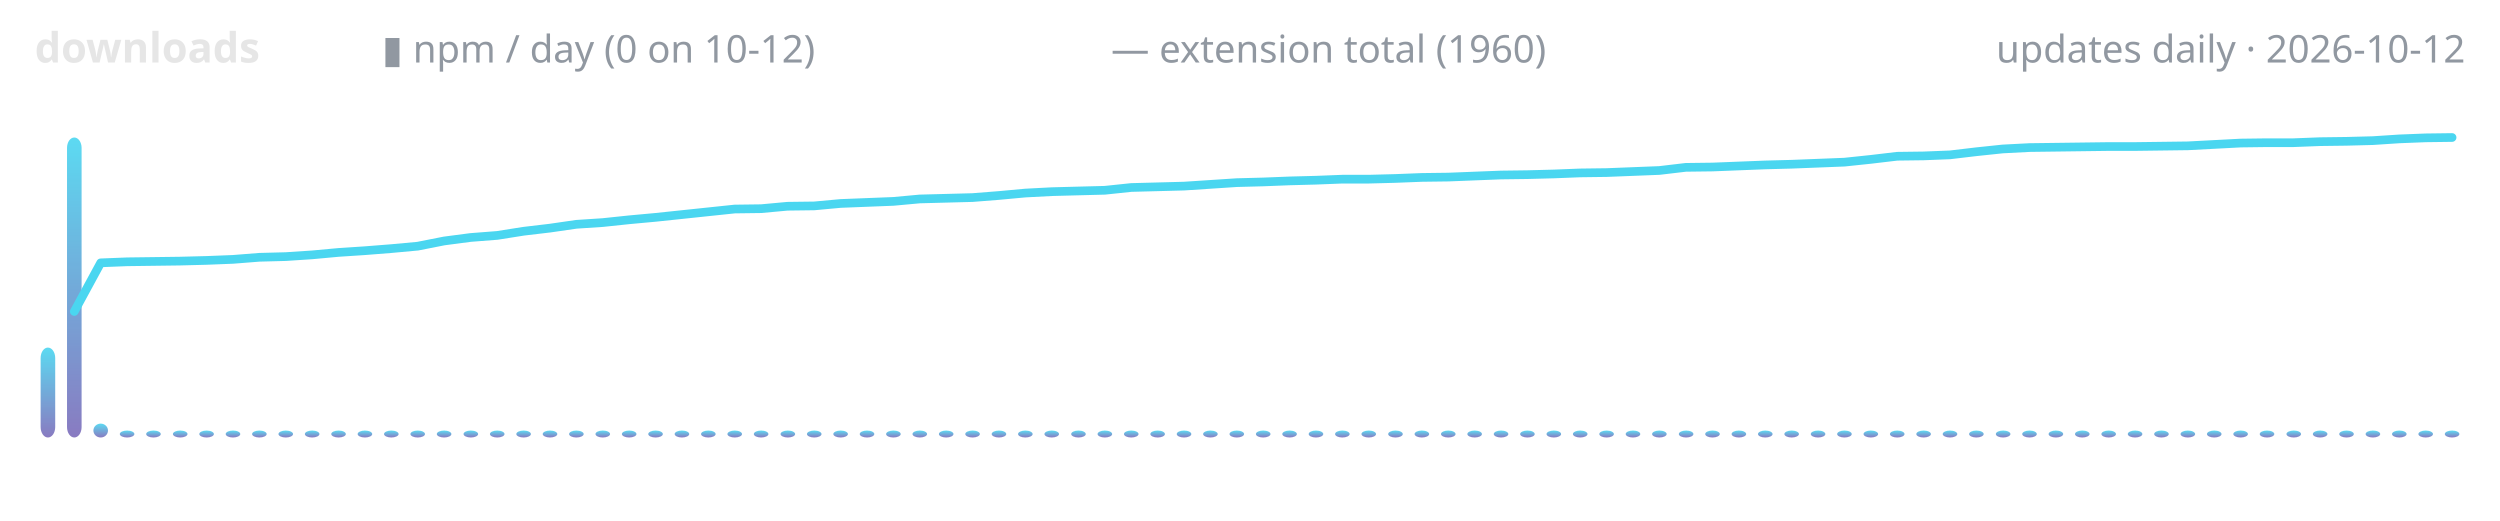
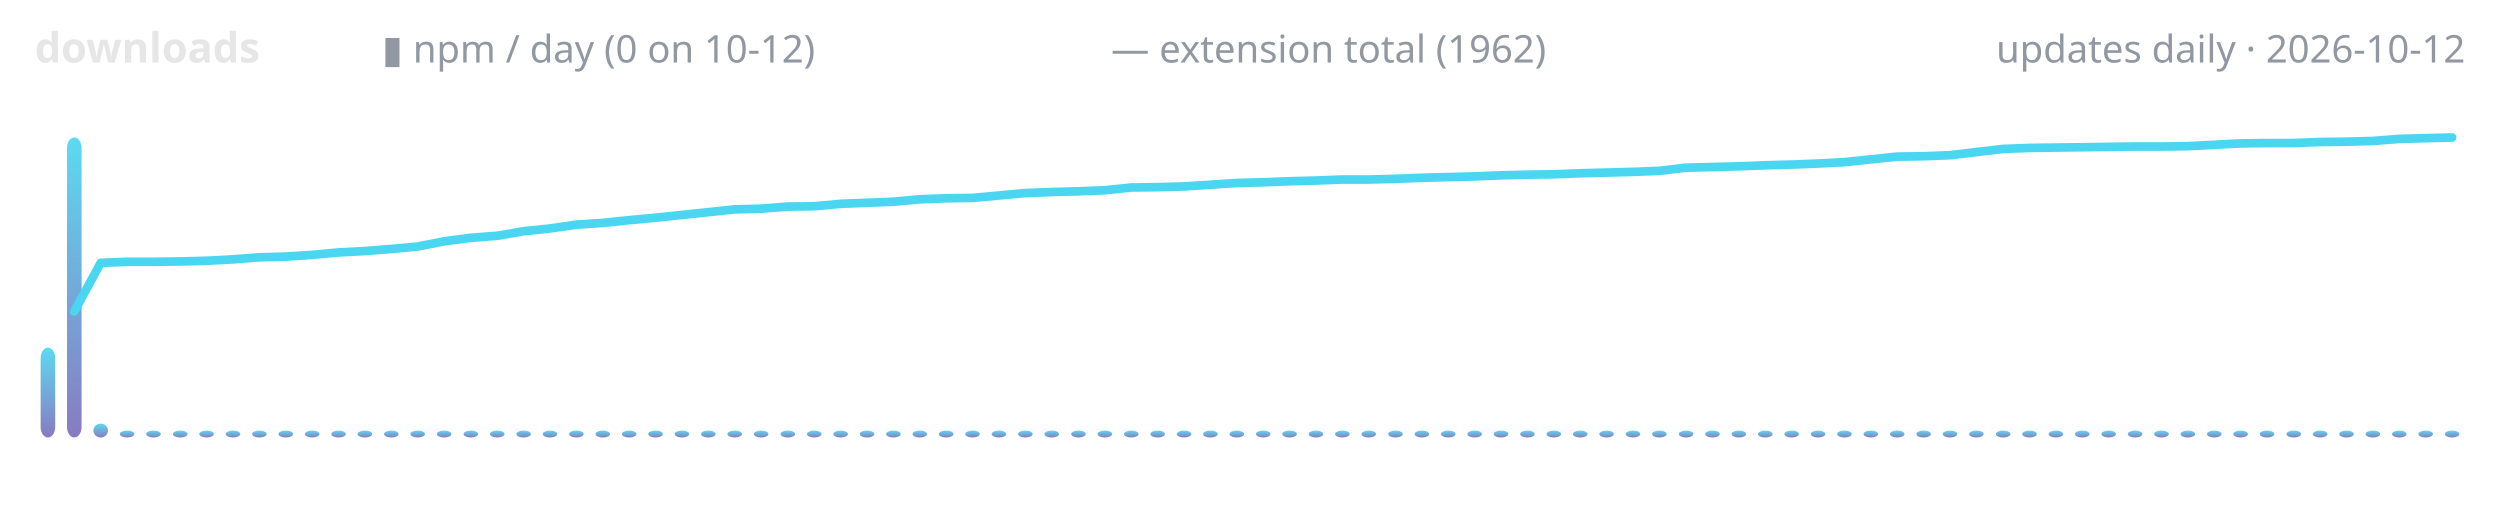
<svg xmlns="http://www.w3.org/2000/svg" width="720" height="150" viewBox="0 0 720 150" role="img" aria-label="lodestone downloads over time">
  <defs>
    <linearGradient id="g" x1="0" y1="1" x2="0" y2="0">
      <stop offset="0" stop-color="#7c6cba" />
      <stop offset="1" stop-color="#4ad6f0" />
    </linearGradient>
  </defs>
  <text x="10" y="18" font-family="ui-sans-serif,system-ui,sans-serif" font-size="12" font-weight="600" fill="#e6e6e6" text-anchor="start">downloads</text>
  <text x="110" y="18" font-family="ui-sans-serif,system-ui,sans-serif" font-size="11" font-weight="400" fill="#9198a1" text-anchor="start">▮ npm / day (0 on 10-12)</text>
-   <text x="320" y="18" font-family="ui-sans-serif,system-ui,sans-serif" font-size="11" font-weight="400" fill="#9198a1" text-anchor="start">— extension total (1960)</text>
+   <text x="320" y="18" font-family="ui-sans-serif,system-ui,sans-serif" font-size="11" font-weight="400" fill="#9198a1" text-anchor="start">— extension total (1962)</text>
  <text x="710" y="18" font-family="ui-sans-serif,system-ui,sans-serif" font-size="11" font-weight="400" fill="#9198a1" text-anchor="end">updates daily · 2026-10-12</text>
  <rect x="11.7" y="100.1" width="4.2" height="25.9" rx="3" fill="url(#g)" opacity="0.9" />
  <rect x="19.3" y="39.6" width="4.2" height="86.4" rx="3" fill="url(#g)" opacity="0.9" />
  <rect x="26.9" y="122.0" width="4.2" height="4.0" rx="3" fill="url(#g)" opacity="0.9" />
  <rect x="34.5" y="124.0" width="4.2" height="2.0" rx="3" fill="url(#g)" opacity="0.9" />
  <rect x="42.1" y="124.0" width="4.2" height="2.0" rx="3" fill="url(#g)" opacity="0.9" />
  <rect x="49.8" y="124.0" width="4.2" height="2.0" rx="3" fill="url(#g)" opacity="0.9" />
  <rect x="57.4" y="124.0" width="4.2" height="2.0" rx="3" fill="url(#g)" opacity="0.9" />
  <rect x="65.0" y="124.0" width="4.2" height="2.0" rx="3" fill="url(#g)" opacity="0.9" />
  <rect x="72.6" y="124.0" width="4.2" height="2.0" rx="3" fill="url(#g)" opacity="0.9" />
  <rect x="80.2" y="124.0" width="4.2" height="2.0" rx="3" fill="url(#g)" opacity="0.9" />
  <rect x="87.8" y="124.0" width="4.2" height="2.0" rx="3" fill="url(#g)" opacity="0.9" />
  <rect x="95.4" y="124.0" width="4.2" height="2.0" rx="3" fill="url(#g)" opacity="0.9" />
  <rect x="103.0" y="124.0" width="4.2" height="2.0" rx="3" fill="url(#g)" opacity="0.9" />
  <rect x="110.6" y="124.0" width="4.2" height="2.0" rx="3" fill="url(#g)" opacity="0.9" />
  <rect x="118.2" y="124.0" width="4.2" height="2.0" rx="3" fill="url(#g)" opacity="0.9" />
  <rect x="125.8" y="124.0" width="4.2" height="2.0" rx="3" fill="url(#g)" opacity="0.9" />
  <rect x="133.5" y="124.0" width="4.2" height="2.0" rx="3" fill="url(#g)" opacity="0.9" />
  <rect x="141.1" y="124.0" width="4.2" height="2.0" rx="3" fill="url(#g)" opacity="0.9" />
  <rect x="148.7" y="124.0" width="4.2" height="2.0" rx="3" fill="url(#g)" opacity="0.9" />
  <rect x="156.3" y="124.0" width="4.2" height="2.0" rx="3" fill="url(#g)" opacity="0.9" />
  <rect x="163.9" y="124.0" width="4.2" height="2.0" rx="3" fill="url(#g)" opacity="0.9" />
  <rect x="171.5" y="124.0" width="4.2" height="2.0" rx="3" fill="url(#g)" opacity="0.9" />
  <rect x="179.1" y="124.0" width="4.2" height="2.0" rx="3" fill="url(#g)" opacity="0.9" />
  <rect x="186.7" y="124.0" width="4.2" height="2.0" rx="3" fill="url(#g)" opacity="0.9" />
  <rect x="194.3" y="124.0" width="4.2" height="2.0" rx="3" fill="url(#g)" opacity="0.9" />
  <rect x="201.9" y="124.0" width="4.2" height="2.0" rx="3" fill="url(#g)" opacity="0.9" />
  <rect x="209.5" y="124.0" width="4.2" height="2.0" rx="3" fill="url(#g)" opacity="0.9" />
  <rect x="217.1" y="124.0" width="4.2" height="2.0" rx="3" fill="url(#g)" opacity="0.9" />
  <rect x="224.8" y="124.0" width="4.2" height="2.0" rx="3" fill="url(#g)" opacity="0.9" />
  <rect x="232.4" y="124.0" width="4.2" height="2.0" rx="3" fill="url(#g)" opacity="0.9" />
  <rect x="240.0" y="124.0" width="4.2" height="2.0" rx="3" fill="url(#g)" opacity="0.9" />
  <rect x="247.6" y="124.0" width="4.2" height="2.0" rx="3" fill="url(#g)" opacity="0.9" />
  <rect x="255.2" y="124.0" width="4.2" height="2.0" rx="3" fill="url(#g)" opacity="0.9" />
  <rect x="262.8" y="124.0" width="4.2" height="2.0" rx="3" fill="url(#g)" opacity="0.9" />
  <rect x="270.4" y="124.0" width="4.2" height="2.0" rx="3" fill="url(#g)" opacity="0.9" />
  <rect x="278.0" y="124.0" width="4.2" height="2.0" rx="3" fill="url(#g)" opacity="0.9" />
  <rect x="285.6" y="124.0" width="4.2" height="2.0" rx="3" fill="url(#g)" opacity="0.9" />
  <rect x="293.2" y="124.0" width="4.2" height="2.0" rx="3" fill="url(#g)" opacity="0.9" />
  <rect x="300.8" y="124.0" width="4.2" height="2.0" rx="3" fill="url(#g)" opacity="0.9" />
  <rect x="308.5" y="124.0" width="4.2" height="2.0" rx="3" fill="url(#g)" opacity="0.9" />
  <rect x="316.1" y="124.0" width="4.2" height="2.0" rx="3" fill="url(#g)" opacity="0.9" />
  <rect x="323.7" y="124.0" width="4.2" height="2.0" rx="3" fill="url(#g)" opacity="0.9" />
  <rect x="331.3" y="124.0" width="4.2" height="2.0" rx="3" fill="url(#g)" opacity="0.9" />
  <rect x="338.9" y="124.0" width="4.2" height="2.0" rx="3" fill="url(#g)" opacity="0.9" />
  <rect x="346.5" y="124.0" width="4.2" height="2.0" rx="3" fill="url(#g)" opacity="0.9" />
  <rect x="354.1" y="124.0" width="4.2" height="2.0" rx="3" fill="url(#g)" opacity="0.9" />
  <rect x="361.7" y="124.0" width="4.2" height="2.0" rx="3" fill="url(#g)" opacity="0.9" />
  <rect x="369.3" y="124.0" width="4.2" height="2.0" rx="3" fill="url(#g)" opacity="0.9" />
  <rect x="376.9" y="124.0" width="4.2" height="2.0" rx="3" fill="url(#g)" opacity="0.9" />
  <rect x="384.5" y="124.0" width="4.2" height="2.0" rx="3" fill="url(#g)" opacity="0.9" />
  <rect x="392.1" y="124.0" width="4.2" height="2.0" rx="3" fill="url(#g)" opacity="0.9" />
  <rect x="399.8" y="124.0" width="4.2" height="2.0" rx="3" fill="url(#g)" opacity="0.9" />
  <rect x="407.4" y="124.0" width="4.2" height="2.0" rx="3" fill="url(#g)" opacity="0.9" />
  <rect x="415.0" y="124.0" width="4.2" height="2.0" rx="3" fill="url(#g)" opacity="0.9" />
  <rect x="422.6" y="124.0" width="4.2" height="2.0" rx="3" fill="url(#g)" opacity="0.9" />
  <rect x="430.2" y="124.0" width="4.2" height="2.0" rx="3" fill="url(#g)" opacity="0.9" />
  <rect x="437.8" y="124.0" width="4.2" height="2.0" rx="3" fill="url(#g)" opacity="0.9" />
  <rect x="445.4" y="124.0" width="4.2" height="2.0" rx="3" fill="url(#g)" opacity="0.9" />
  <rect x="453.0" y="124.0" width="4.2" height="2.0" rx="3" fill="url(#g)" opacity="0.9" />
  <rect x="460.6" y="124.0" width="4.2" height="2.0" rx="3" fill="url(#g)" opacity="0.9" />
  <rect x="468.2" y="124.0" width="4.2" height="2.0" rx="3" fill="url(#g)" opacity="0.9" />
  <rect x="475.8" y="124.0" width="4.2" height="2.0" rx="3" fill="url(#g)" opacity="0.9" />
  <rect x="483.5" y="124.0" width="4.2" height="2.0" rx="3" fill="url(#g)" opacity="0.9" />
  <rect x="491.1" y="124.0" width="4.2" height="2.0" rx="3" fill="url(#g)" opacity="0.9" />
  <rect x="498.7" y="124.0" width="4.2" height="2.0" rx="3" fill="url(#g)" opacity="0.9" />
  <rect x="506.3" y="124.0" width="4.2" height="2.0" rx="3" fill="url(#g)" opacity="0.9" />
  <rect x="513.9" y="124.0" width="4.2" height="2.0" rx="3" fill="url(#g)" opacity="0.9" />
  <rect x="521.5" y="124.0" width="4.2" height="2.0" rx="3" fill="url(#g)" opacity="0.9" />
  <rect x="529.1" y="124.0" width="4.2" height="2.0" rx="3" fill="url(#g)" opacity="0.9" />
  <rect x="536.7" y="124.0" width="4.2" height="2.0" rx="3" fill="url(#g)" opacity="0.9" />
  <rect x="544.3" y="124.0" width="4.2" height="2.0" rx="3" fill="url(#g)" opacity="0.9" />
  <rect x="551.9" y="124.0" width="4.2" height="2.0" rx="3" fill="url(#g)" opacity="0.9" />
  <rect x="559.5" y="124.0" width="4.2" height="2.0" rx="3" fill="url(#g)" opacity="0.9" />
  <rect x="567.1" y="124.0" width="4.2" height="2.0" rx="3" fill="url(#g)" opacity="0.9" />
  <rect x="574.8" y="124.0" width="4.2" height="2.0" rx="3" fill="url(#g)" opacity="0.9" />
  <rect x="582.4" y="124.0" width="4.2" height="2.0" rx="3" fill="url(#g)" opacity="0.9" />
  <rect x="590.0" y="124.0" width="4.2" height="2.0" rx="3" fill="url(#g)" opacity="0.9" />
  <rect x="597.6" y="124.0" width="4.2" height="2.0" rx="3" fill="url(#g)" opacity="0.9" />
  <rect x="605.2" y="124.0" width="4.2" height="2.0" rx="3" fill="url(#g)" opacity="0.9" />
  <rect x="612.8" y="124.0" width="4.2" height="2.0" rx="3" fill="url(#g)" opacity="0.9" />
  <rect x="620.4" y="124.0" width="4.2" height="2.0" rx="3" fill="url(#g)" opacity="0.9" />
  <rect x="628.0" y="124.0" width="4.2" height="2.0" rx="3" fill="url(#g)" opacity="0.9" />
  <rect x="635.6" y="124.0" width="4.2" height="2.0" rx="3" fill="url(#g)" opacity="0.9" />
  <rect x="643.2" y="124.0" width="4.2" height="2.0" rx="3" fill="url(#g)" opacity="0.9" />
  <rect x="650.8" y="124.0" width="4.2" height="2.0" rx="3" fill="url(#g)" opacity="0.9" />
  <rect x="658.5" y="124.0" width="4.2" height="2.0" rx="3" fill="url(#g)" opacity="0.9" />
  <rect x="666.1" y="124.0" width="4.2" height="2.0" rx="3" fill="url(#g)" opacity="0.9" />
  <rect x="673.7" y="124.0" width="4.2" height="2.0" rx="3" fill="url(#g)" opacity="0.9" />
  <rect x="681.3" y="124.0" width="4.2" height="2.0" rx="3" fill="url(#g)" opacity="0.9" />
  <rect x="688.9" y="124.0" width="4.2" height="2.0" rx="3" fill="url(#g)" opacity="0.9" />
  <rect x="696.5" y="124.0" width="4.2" height="2.0" rx="3" fill="url(#g)" opacity="0.9" />
  <rect x="704.1" y="124.0" width="4.2" height="2.0" rx="3" fill="url(#g)" opacity="0.9" />
-   <polyline points="21.4,89.7 29.0,75.7 36.6,75.4 44.2,75.3 51.8,75.2 59.5,75.0 67.1,74.7 74.7,74.1 82.3,73.9 89.9,73.4 97.5,72.7 105.1,72.2 112.7,71.6 120.3,70.9 127.9,69.4 135.5,68.4 143.2,67.8 150.8,66.6 158.4,65.7 166.0,64.6 173.6,64.1 181.2,63.3 188.8,62.6 196.4,61.8 204.0,61.0 211.6,60.2 219.2,60.1 226.8,59.4 234.5,59.3 242.1,58.6 249.7,58.3 257.3,58.0 264.9,57.3 272.5,57.1 280.1,56.9 287.7,56.3 295.3,55.6 302.9,55.2 310.5,55.0 318.2,54.8 325.8,54.0 333.4,53.8 341.0,53.6 348.6,53.1 356.2,52.6 363.8,52.4 371.4,52.1 379.0,51.9 386.6,51.6 394.2,51.6 401.8,51.4 409.5,51.1 417.1,51.0 424.7,50.7 432.3,50.4 439.9,50.3 447.5,50.1 455.1,49.8 462.7,49.7 470.3,49.4 477.9,49.1 485.5,48.2 493.2,48.1 500.8,47.8 508.4,47.5 516.0,47.3 523.6,47.0 531.2,46.7 538.8,45.9 546.4,45.0 554.0,44.9 561.6,44.6 569.2,43.7 576.8,42.9 584.5,42.5 592.1,42.4 599.7,42.3 607.3,42.2 614.9,42.2 622.5,42.1 630.1,42.0 637.7,41.6 645.3,41.2 652.9,41.1 660.5,41.1 668.2,40.8 675.8,40.7 683.4,40.5 691.0,40.0 698.6,39.7 706.2,39.6" fill="none" stroke="#4ad6f0" stroke-width="2.5" stroke-linecap="round" stroke-linejoin="round" />
+   <polyline points="21.4,89.7 29.0,75.7 36.6,75.4 44.2,75.4 51.8,75.3 59.5,75.1 67.1,74.7 74.7,74.1 82.3,73.9 89.9,73.4 97.5,72.7 105.1,72.3 112.7,71.7 120.3,71.0 127.9,69.5 135.5,68.5 143.2,67.9 150.8,66.6 158.4,65.8 166.0,64.7 173.6,64.2 181.2,63.4 188.8,62.7 196.4,61.9 204.0,61.1 211.6,60.3 219.2,60.1 226.8,59.5 234.5,59.4 242.1,58.7 249.7,58.4 257.3,58.1 264.9,57.4 272.5,57.1 280.1,57.0 287.7,56.3 295.3,55.6 302.9,55.3 310.5,55.1 318.2,54.8 325.8,54.0 333.4,53.9 341.0,53.7 348.6,53.2 356.2,52.7 363.8,52.5 371.4,52.2 379.0,52.0 386.6,51.7 394.2,51.7 401.8,51.5 409.5,51.2 417.1,51.0 424.7,50.8 432.3,50.5 439.9,50.3 447.5,50.2 455.1,49.9 462.7,49.7 470.3,49.5 477.9,49.2 485.5,48.3 493.2,48.1 500.8,47.9 508.4,47.6 516.0,47.4 523.6,47.1 531.2,46.7 538.8,45.9 546.4,45.1 554.0,45.0 561.6,44.7 569.2,43.8 576.8,42.9 584.5,42.6 592.1,42.5 599.7,42.4 607.3,42.3 614.9,42.2 622.5,42.2 630.1,42.1 637.7,41.7 645.3,41.3 652.9,41.2 660.5,41.2 668.2,40.9 675.8,40.8 683.4,40.6 691.0,40.0 698.6,39.8 706.2,39.6" fill="none" stroke="#4ad6f0" stroke-width="2.5" stroke-linecap="round" stroke-linejoin="round" />
</svg>
